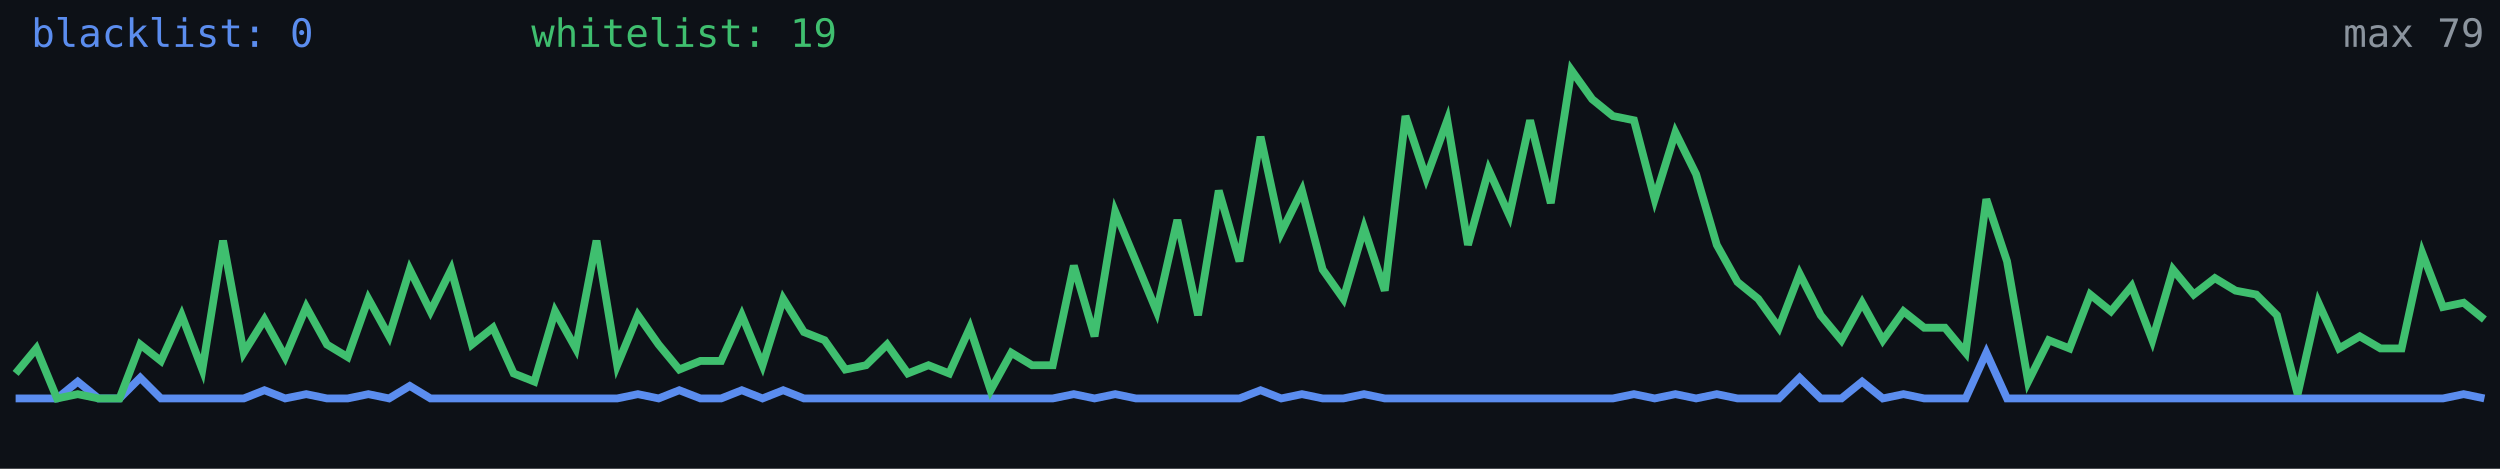
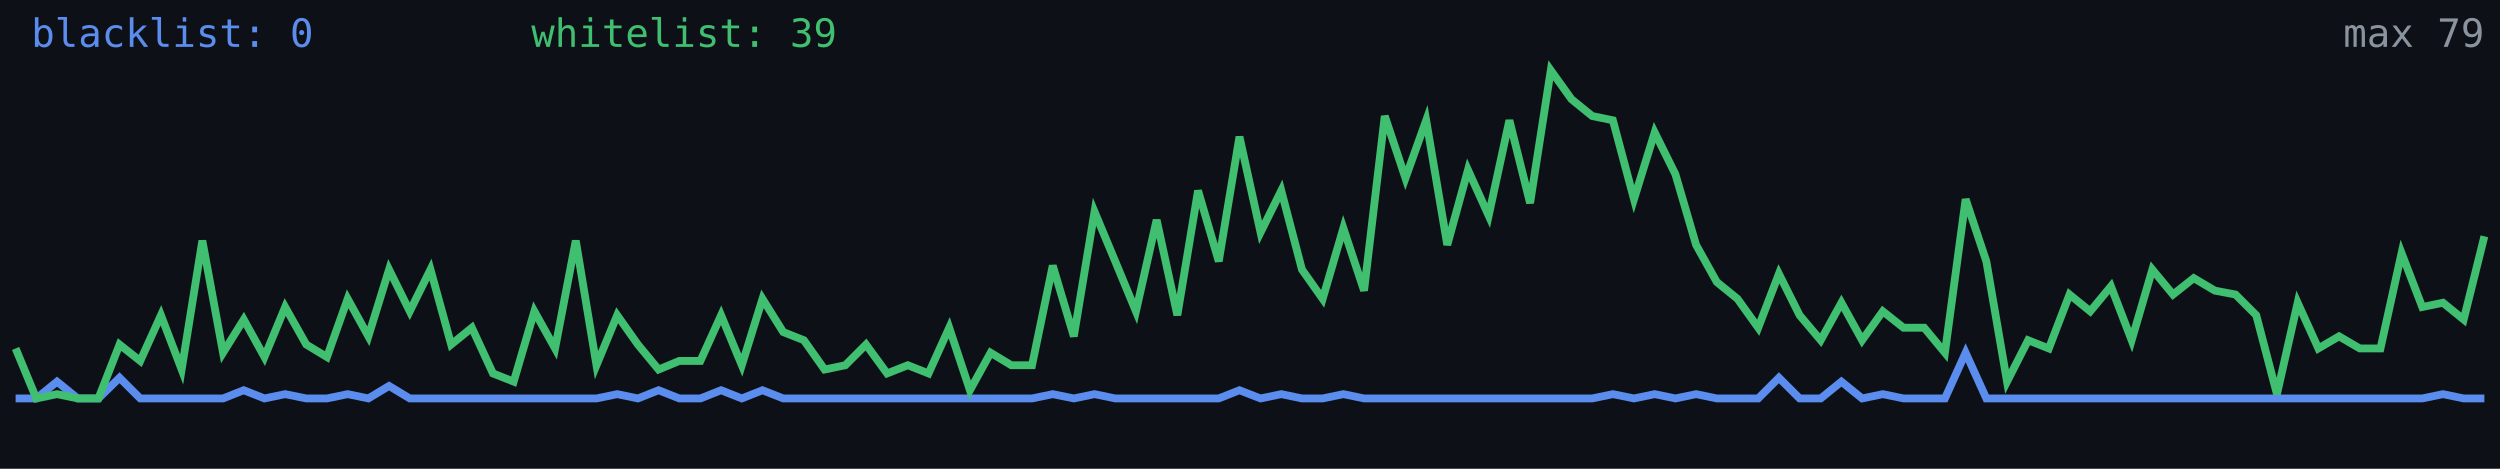
<svg xmlns="http://www.w3.org/2000/svg" width="640" height="120" viewBox="0 0 640 120" role="img" aria-label="Alive configs trend">
  <rect width="640" height="120" fill="#0d1117" />
-   <polyline fill="none" stroke="#5b8def" stroke-width="2" points="4.0,102.0 9.3,102.0 14.6,102.0 19.9,97.7 25.2,102.0 30.6,102.0 35.9,96.7 41.2,102.0 46.5,102.0 51.8,102.0 57.1,102.0 62.4,102.0 67.7,99.9 73.0,102.0 78.4,100.9 83.7,102.0 89.0,102.0 94.3,100.9 99.6,102.0 104.9,98.8 110.2,102.0 115.5,102.0 120.8,102.0 126.2,102.0 131.5,102.0 136.8,102.0 142.1,102.0 147.4,102.0 152.7,102.0 158.0,102.0 163.3,100.9 168.6,102.0 173.9,99.9 179.3,102.0 184.6,102.0 189.9,99.9 195.2,102.0 200.5,99.9 205.8,102.0 211.1,102.0 216.4,102.0 221.7,102.0 227.1,102.0 232.4,102.0 237.7,102.0 243.0,102.0 248.3,102.0 253.6,102.0 258.9,102.0 264.2,102.0 269.5,102.0 274.9,100.9 280.2,102.0 285.5,100.9 290.8,102.0 296.1,102.0 301.4,102.0 306.7,102.0 312.0,102.0 317.3,102.0 322.7,99.9 328.0,102.0 333.3,100.9 338.6,102.0 343.9,102.0 349.2,100.9 354.5,102.0 359.8,102.0 365.1,102.0 370.5,102.0 375.8,102.0 381.1,102.0 386.4,102.0 391.7,102.0 397.0,102.0 402.3,102.0 407.6,102.0 412.9,102.0 418.3,100.9 423.6,102.0 428.9,100.9 434.2,102.0 439.5,100.9 444.8,102.0 450.1,102.0 455.4,102.0 460.7,96.7 466.1,102.0 471.4,102.0 476.7,97.7 482.0,102.0 487.3,100.9 492.6,102.0 497.9,102.0 503.2,102.0 508.5,90.3 513.8,102.0 519.2,102.0 524.5,102.0 529.8,102.0 535.1,102.0 540.4,102.0 545.7,102.0 551.0,102.0 556.3,102.0 561.6,102.0 567.0,102.0 572.3,102.0 577.6,102.0 582.9,102.0 588.2,102.0 593.5,102.0 598.8,102.0 604.1,102.0 609.4,102.0 614.8,102.0 620.1,102.0 625.4,102.0 630.7,100.9 636.0,102.0" />
-   <polyline fill="none" stroke="#3fbf6f" stroke-width="2" points="4.0,95.6 9.3,89.2 14.6,102.0 19.9,100.9 25.2,102.0 30.6,102.0 35.9,88.2 41.2,92.4 46.5,80.7 51.8,94.6 57.1,61.6 62.4,90.3 67.7,81.8 73.0,91.4 78.4,78.6 83.7,88.2 89.0,91.4 94.3,76.5 99.6,86.1 104.9,69.0 110.2,79.7 115.5,69.0 120.8,88.2 126.2,83.9 131.5,95.6 136.8,97.7 142.1,79.7 147.4,89.2 152.7,61.6 158.0,93.5 163.3,80.7 168.6,88.2 173.9,94.6 179.3,92.4 184.6,92.4 189.9,80.7 195.2,93.5 200.5,76.5 205.8,85.0 211.1,87.1 216.4,94.6 221.7,93.5 227.1,88.2 232.4,95.6 237.7,93.5 243.0,95.6 248.3,83.9 253.6,99.9 258.9,90.3 264.2,93.5 269.5,93.5 274.9,68.0 280.2,86.1 285.5,54.2 290.8,66.9 296.1,79.7 301.4,56.3 306.7,80.7 312.0,48.8 317.3,66.9 322.7,35.0 328.0,59.5 333.3,48.8 338.6,69.0 343.9,76.5 349.2,58.4 354.5,74.4 359.8,29.7 365.1,45.6 370.5,30.8 375.8,62.7 381.1,43.5 386.4,55.2 391.7,30.8 397.0,52.0 402.3,18.0 407.6,25.4 412.9,29.7 418.3,30.8 423.6,51.0 428.9,33.9 434.2,44.6 439.5,62.7 444.8,72.2 450.1,76.5 455.4,83.9 460.7,70.1 466.1,80.7 471.4,87.1 476.7,77.5 482.0,87.1 487.3,79.7 492.6,83.9 497.9,83.9 503.2,90.3 508.5,51.0 513.8,66.9 519.2,97.7 524.5,87.1 529.8,89.2 535.1,75.4 540.4,79.7 545.7,73.3 551.0,87.1 556.3,69.0 561.6,75.4 567.0,71.2 572.3,74.4 577.6,75.4 582.9,80.7 588.2,100.9 593.5,77.5 598.8,89.2 604.1,86.1 609.4,89.2 614.8,89.2 620.1,64.8 625.4,78.6 630.7,77.5 636.0,81.8" />
+   <polyline fill="none" stroke="#5b8def" stroke-width="2" points="4.0,102.0 9.3,102.0 14.6,97.7 19.9,102.0 25.2,102.0 30.6,96.7 35.9,102.0 41.2,102.0 46.5,102.0 51.8,102.0 57.1,102.0 62.4,99.9 67.7,102.0 73.0,100.9 78.4,102.0 83.7,102.0 89.0,100.9 94.3,102.0 99.6,98.8 104.9,102.0 110.2,102.0 115.5,102.0 120.8,102.0 126.2,102.0 131.5,102.0 136.8,102.0 142.1,102.0 147.4,102.0 152.7,102.0 158.0,100.9 163.3,102.0 168.6,99.9 173.9,102.0 179.3,102.0 184.6,99.9 189.9,102.0 195.2,99.9 200.5,102.0 205.8,102.0 211.1,102.0 216.4,102.0 221.7,102.0 227.1,102.0 232.4,102.0 237.7,102.0 243.0,102.0 248.3,102.0 253.6,102.0 258.9,102.0 264.2,102.0 269.5,100.9 274.9,102.0 280.2,100.9 285.5,102.0 290.8,102.0 296.1,102.0 301.4,102.0 306.7,102.0 312.0,102.0 317.3,99.9 322.7,102.0 328.0,100.9 333.3,102.0 338.6,102.0 343.9,100.9 349.2,102.0 354.5,102.0 359.8,102.0 365.1,102.0 370.5,102.0 375.8,102.0 381.1,102.0 386.4,102.0 391.7,102.0 397.0,102.0 402.3,102.0 407.6,102.0 412.9,100.9 418.3,102.0 423.6,100.9 428.9,102.0 434.2,100.9 439.5,102.0 444.8,102.0 450.1,102.0 455.4,96.7 460.7,102.0 466.1,102.0 471.4,97.7 476.7,102.0 482.0,100.9 487.3,102.0 492.6,102.0 497.9,102.0 503.2,90.3 508.5,102.0 513.8,102.0 519.2,102.0 524.5,102.0 529.8,102.0 535.1,102.0 540.4,102.0 545.7,102.0 551.0,102.0 556.3,102.0 561.6,102.0 567.0,102.0 572.3,102.0 577.6,102.0 582.9,102.0 588.2,102.0 593.5,102.0 598.8,102.0 604.1,102.0 609.4,102.0 614.8,102.0 620.1,102.0 625.4,100.9 630.7,102.0 636.0,102.0" />
+   <polyline fill="none" stroke="#3fbf6f" stroke-width="2" points="4.0,89.2 9.3,102.0 14.6,100.9 19.9,102.0 25.2,102.0 30.6,88.2 35.9,92.4 41.2,80.7 46.5,94.6 51.8,61.6 57.1,90.3 62.4,81.8 67.7,91.4 73.0,78.6 78.4,88.2 83.7,91.4 89.0,76.5 94.3,86.1 99.6,69.0 104.9,79.7 110.2,69.0 115.5,88.2 120.8,83.9 126.2,95.6 131.5,97.7 136.8,79.7 142.1,89.2 147.4,61.6 152.7,93.5 158.0,80.7 163.3,88.2 168.6,94.6 173.9,92.4 179.3,92.4 184.6,80.7 189.9,93.5 195.2,76.5 200.5,85.0 205.8,87.1 211.1,94.6 216.4,93.5 221.7,88.2 227.1,95.6 232.4,93.5 237.7,95.6 243.0,83.9 248.3,99.9 253.6,90.3 258.9,93.5 264.2,93.5 269.5,68.0 274.9,86.1 280.2,54.2 285.5,66.9 290.8,79.7 296.1,56.3 301.4,80.7 306.7,48.8 312.0,66.9 317.3,35.0 322.7,59.5 328.0,48.8 333.3,69.0 338.6,76.5 343.9,58.4 349.2,74.4 354.5,29.7 359.8,45.6 365.1,30.8 370.5,62.7 375.8,43.5 381.1,55.2 386.4,30.8 391.7,52.0 397.0,18.0 402.3,25.4 407.6,29.7 412.9,30.8 418.3,51.0 423.6,33.9 428.9,44.6 434.2,62.7 439.5,72.2 444.8,76.5 450.1,83.9 455.4,70.1 460.7,80.7 466.1,87.1 471.4,77.5 476.7,87.1 482.0,79.7 487.3,83.9 492.6,83.9 497.9,90.3 503.2,51.0 508.5,66.9 513.8,97.7 519.2,87.1 524.5,89.2 529.8,75.4 535.1,79.7 540.4,73.3 545.7,87.1 551.0,69.0 556.3,75.4 561.6,71.2 567.0,74.4 572.3,75.4 577.6,80.7 582.9,100.9 588.2,77.5 593.5,89.2 598.8,86.1 604.1,89.2 609.4,89.2 614.8,64.8 620.1,78.6 625.4,77.5 630.7,81.8 636.0,60.5" />
  <text x="8" y="12" fill="#5b8def" font-size="10" font-family="monospace">blacklist: 0</text>
-   <text x="136" y="12" fill="#3fbf6f" font-size="10" font-family="monospace">whitelist: 19</text>
+   <text x="136" y="12" fill="#3fbf6f" font-size="10" font-family="monospace">whitelist: 39</text>
  <text x="636" y="12" fill="#8b949e" font-size="10" text-anchor="end" font-family="monospace">max 79</text>
</svg>
